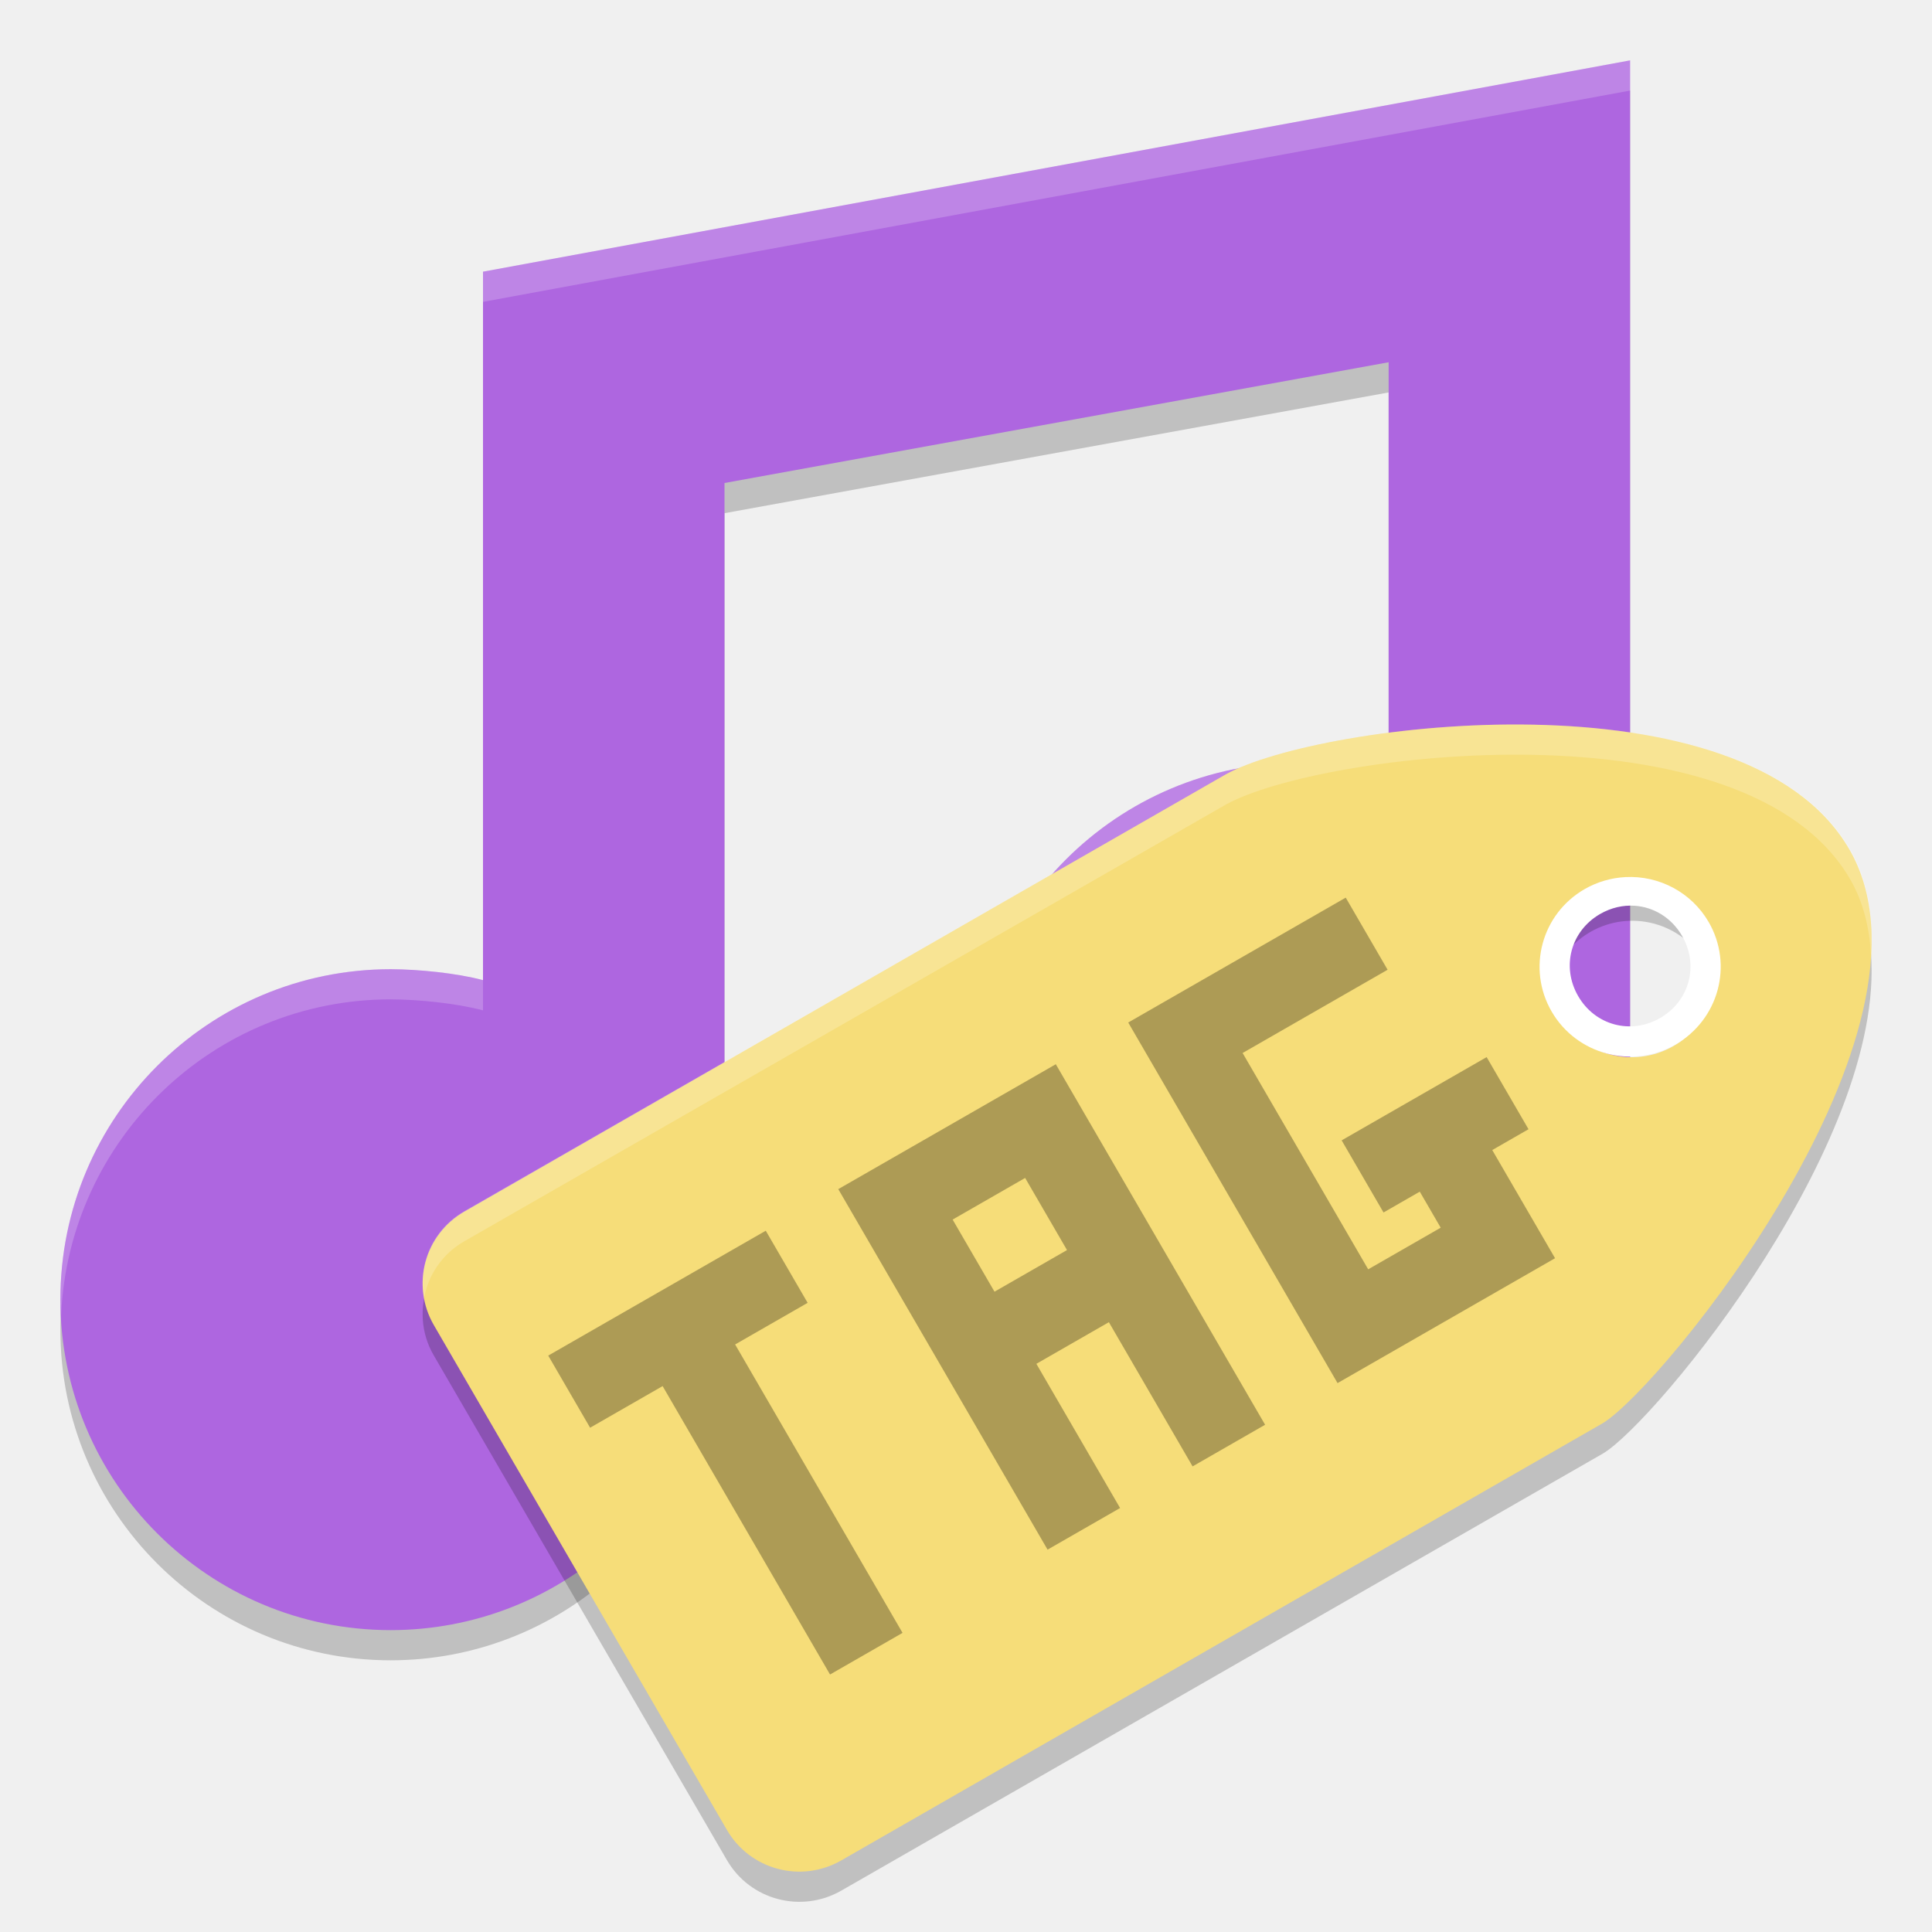
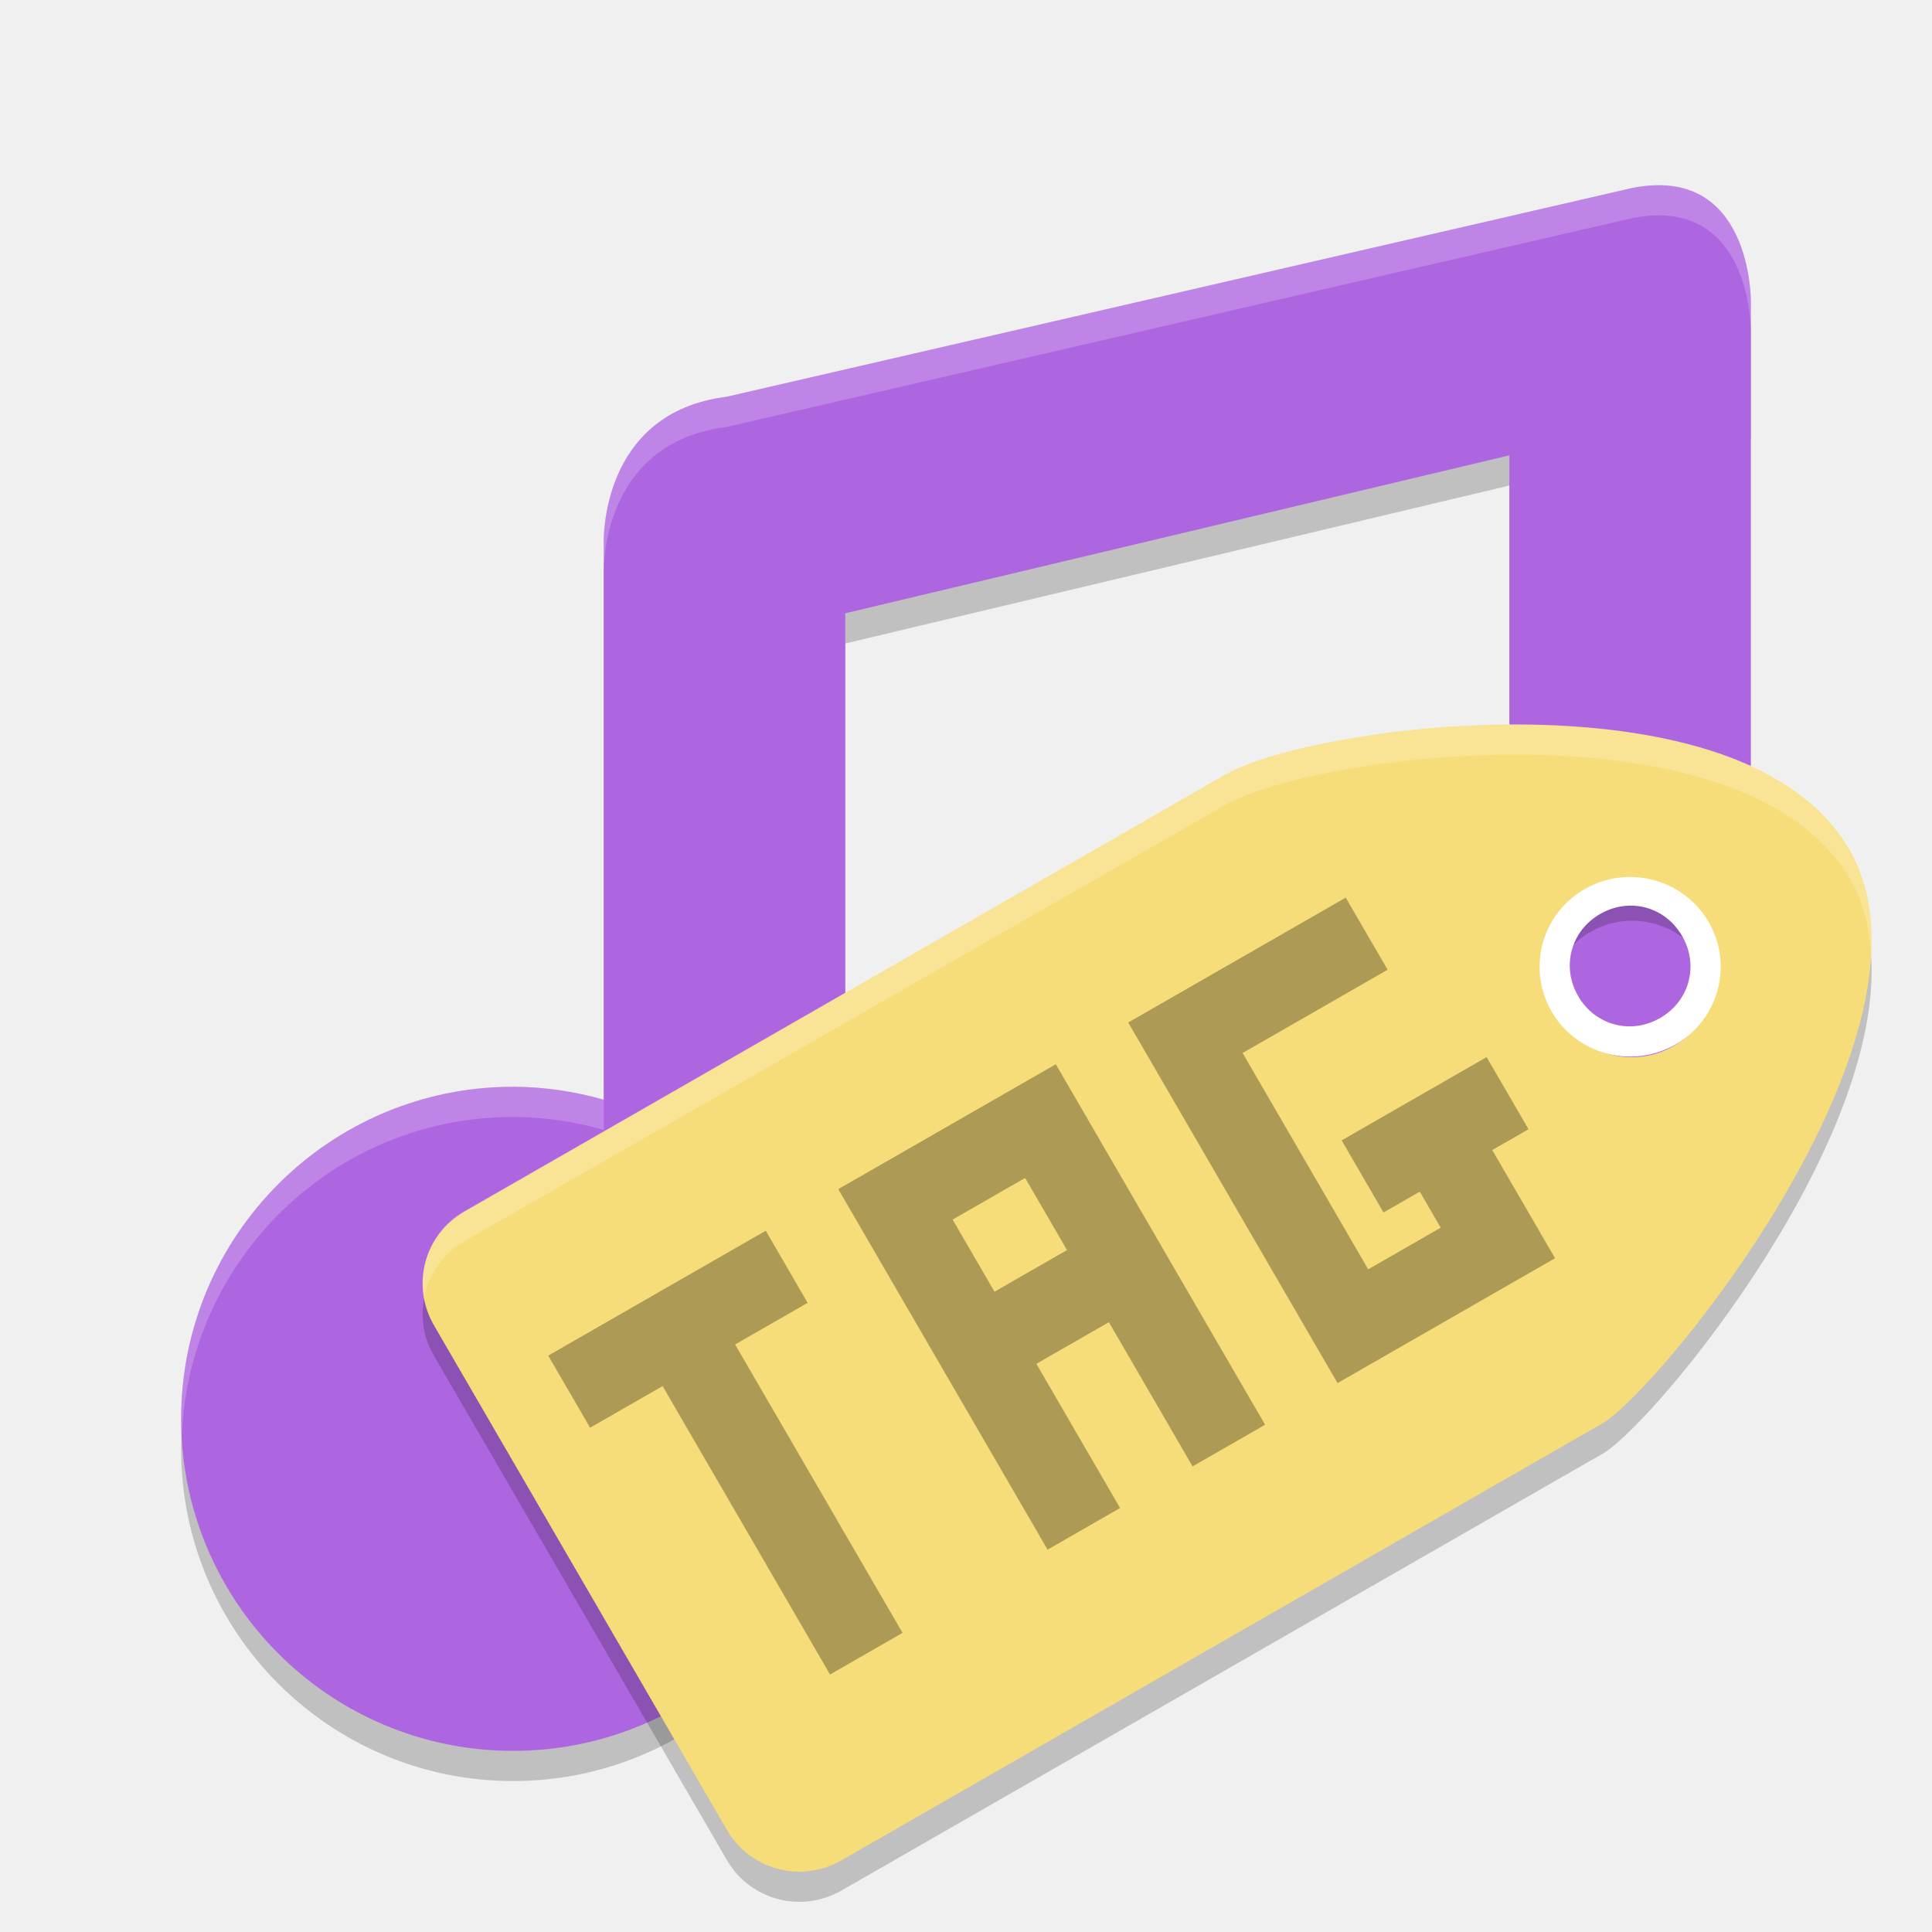
<svg xmlns="http://www.w3.org/2000/svg" height="64" width="64" version="1">
-   <path style="opacity:0.2;fill:#000000;fill-opacity:1" d="m 54,3 -38,7 0,23.468 C 15.107,33.232 13.871,33.11 12.947,33.106 6.901,33.106 2,38.006 2,44.052 2,50.098 6.901,55 12.947,55 c 5.513,-0.005 10.162,-4.109 10.851,-9.579 0,0 0.203,-0.995 0.201,-1.368 L 24,17 46,13 46,26.627 C 45.107,26.391 43.976,26.269 43.052,26.264 c -6.046,0 -10.947,4.901 -10.947,10.947 0,6.046 4.901,10.947 10.947,10.947 5.513,-0.005 10.162,-4.109 10.851,-9.579 l 0.096,-1.368 0,-34.21 z" />
-   <path d="M 54,2 16,9 16,32.468 C 15.107,32.232 13.871,32.11 12.947,32.106 6.901,32.106 2,37.006 2,43.052 2,49.098 6.901,54 12.947,54 c 5.513,-0.005 10.162,-4.109 10.851,-9.579 0,0 0.203,-0.995 0.201,-1.368 L 24,16 46,12 46,25.627 C 45.107,25.391 43.976,25.269 43.052,25.264 c -6.046,0 -10.947,4.901 -10.947,10.947 0,6.046 4.901,10.947 10.947,10.947 5.513,-0.005 10.162,-4.109 10.851,-9.579 l 0.096,-1.368 0,-34.21 z" style="fill:#ae66e0;fill-opacity:1" />
+   <g>
+     <path style="opacity:0.2;fill:#000000" d="M 54.011,7.24 24.061,14.145 c -4.222,0.532 -4.061,4.855 -4.061,4.855 v 4 14.43 c -0.975,-0.281 -1.985,-0.426 -3,-0.43 -6.075,0 -11,4.925 -11,11 C 6,54.075 10.925,59 17,59 c 5.686,-0.003 10.432,-4.338 10.949,-10 h 0.051 V 48 21.316 L 50,16.084 v 15.346 c -0.975,-0.281 -1.985,-0.426 -3,-0.43 -6.075,0 -11,4.925 -11,11 0,6.075 2.797,7.454 8.872,7.454 5.686,-0.003 10.432,-4.338 10.949,-10 h 0.051 l 2.128,-25.054 v -3.4 c 0,0 0.052,-4.611 -3.989,-3.76 z" />
+     <path d="M 54.011,6.24 24.061,13.145 c -4.222,0.532 -4.061,4.855 -4.061,4.855 v 4 14.43 c -0.975,-0.281 -1.985,-0.426 -3,-0.43 -6.075,0 -11,4.925 -11,11 0,6.075 4.925,11 11,11 5.686,-0.003 10.432,-4.338 10.949,-10 h 0.051 V 47 20.316 L 50,15.084 v 15.346 c -0.975,-0.281 -1.985,-0.426 -3,-0.43 -6.075,0 -11,4.925 -11,11 0,6.075 2.797,7.454 8.872,7.454 5.686,-0.003 10.432,-4.338 10.949,-10 h 0.051 l 2.128,-9.324 v -4.374 l 0,-11.356 v -3.4 c 0,0 0.052,-4.611 -3.989,-3.76 z" style="fill:#ae66e0" />
+     <path d="m 54.721,6.143 c -0.222,0.013 -0.456,0.044 -0.709,0.098 L 24.061,13.145 C 19.839,13.677 20,18 20,18 v 1 c 0,0 -0.161,-4.323 4.061,-4.855 L 54.012,7.24 C 58.053,6.389 58,11 58,11 v -1 c 0,0 0.045,-4.052 -3.279,-3.857 z M 47,30 c -6.075,0 -11,4.925 -11,11 0,0.169 0.018,0.333 0.025,0.5 C 36.289,35.659 41.094,31 47,31 c 1.015,0.004 2.025,0.149 3,0.43 v -1 C 49.025,30.149 48.015,30.004 47,30 Z M 17,36 C 10.925,36 6,40.925 6,47 6,47.169 6.018,47.333 6.025,47.5 6.289,41.659 11.094,37 17,37 c 1.015,0.004 2.025,0.149 3,0.43 v -1 C 19.025,36.149 18.015,36.004 17,36 Z" style="opacity:0.2;fill:#ffffff" />
+   </g>
  <path d="m 54.004,28.501 a 2.775,2.758 0 0 0 -1.321,0.371 2.775,2.758 0 0 0 -1.196,3.383 2.775,2.758 0 0 1 1.196,-1.383 2.775,2.758 0 0 1 3.791,1.008 2.775,2.758 0 0 1 0.18,0.383 2.775,2.758 0 0 0 -0.18,-2.383 2.775,2.758 0 0 0 -2.47,-1.379 z m 7.943,2.738 c -0.737,6.144 -7.268,13.969 -8.842,14.906 L 27.875,60.625 c -1.331,0.764 -3.023,0.312 -3.791,-1.012 L 14.368,42.898 c -0.072,-0.124 -0.121,-0.254 -0.172,-0.384 -0.298,0.754 -0.269,1.624 0.172,2.384 l 9.713,16.722 c 0.769,1.323 2.46,1.772 3.791,1.008 L 53.103,48.148 C 54.854,47.105 62.736,37.534 61.944,31.242 Z" style="opacity:0.2" />
-   <path style="opacity:0.2;fill:#ffffff;fill-opacity:1" d="M 54,2 16,9 16,10 54,3 54,2.002 54,2 Z M 43.053,25.264 c -6.046,0 -10.947,4.901 -10.947,10.947 0,0.169 0.018,0.333 0.025,0.5 0.263,-5.812 5.045,-10.447 10.922,-10.447 0.924,0.005 2.054,0.127 2.947,0.363 l 0,-1 C 45.107,25.391 43.977,25.269 43.053,25.264 Z M 12.947,32.105 C 6.901,32.105 2,37.007 2,43.053 c 0,0.169 0.018,0.333 0.025,0.5 C 2.289,37.741 7.07,33.105 12.947,33.105 13.871,33.109 15.107,33.233 16,33.469 l 0,-1 c -0.893,-0.236 -2.129,-0.359 -3.053,-0.363 z" />
-   <path d="M 61.255,28.126 C 57.789,22.154 43.703,23.936 40.605,25.652 l -25.216,14.48 c -1.331,0.764 -1.783,2.444 -1.015,3.768 l 9.706,16.719 c 0.768,1.323 2.458,1.773 3.788,1.01 L 53.087,47.149 c 1.96,-1.168 11.637,-13.051 8.17,-19.022 z m -4.803,2.758 a 2.773,2.758 0 0 1 -1.015,3.768 2.773,2.758 0 0 1 -3.788,-1.01 2.773,2.758 0 0 1 1.015,-3.768 2.773,2.758 0 0 1 3.788,1.009 z" style="fill:#f6dd79;fill-opacity:1" />
+   <path d="M 61.255,28.126 C 57.789,22.154 43.703,23.936 40.605,25.652 l -25.216,14.48 c -1.331,0.764 -1.783,2.444 -1.015,3.768 l 9.706,16.719 c 0.768,1.323 2.458,1.773 3.788,1.01 L 53.087,47.149 c 1.96,-1.168 11.637,-13.051 8.17,-19.022 z m -4.803,2.758 a 2.773,2.758 0 0 1 -1.015,3.768 2.773,2.758 0 0 1 -3.788,-1.01 2.773,2.758 0 0 1 1.015,-3.768 2.773,2.758 0 0 1 3.788,1.009 z" style="fill:#f6dd79" />
  <path style="fill:#ffffff" d="M 53.842,29.055 A 3,2.975 0 0 0 52.5,29.449 3,2.975 0 0 0 51.402,33.512 3,2.975 0 0 0 55.5,34.602 3,2.975 0 0 0 56.598,30.537 3,2.975 0 0 0 53.842,29.055 Z m 0.303,0.949 c 0.634,0.041 1.227,0.394 1.578,1.002 0.561,0.972 0.244,2.156 -0.729,2.717 -0.972,0.561 -2.156,0.244 -2.717,-0.729 -0.561,-0.972 -0.244,-2.156 0.729,-2.717 0.365,-0.21 0.758,-0.298 1.139,-0.273 z" />
-   <path d="m 18.161,44.906 1.387,2.389 2.402,-1.379 5.546,9.554 2.402,-1.379 -5.546,-9.554 2.402,-1.379 -1.387,-2.389 -2.402,1.379 -2.402,1.379 -2.402,1.379 z m 9.607,-5.516 1.387,2.389 1.387,2.389 1.387,2.389 2.773,4.777 2.402,-1.379 -2.773,-4.777 2.402,-1.379 2.773,4.777 2.402,-1.379 -6.933,-11.943 -4.803,2.758 -2.402,1.379 z m 9.607,-5.516 1.387,2.389 5.546,9.554 2.402,-1.379 4.803,-2.758 -1.387,-2.389 -0.693,-1.194 1.201,-0.69 -1.387,-2.389 -4.803,2.758 1.387,2.389 1.201,-0.69 0.693,1.194 -2.402,1.379 -4.16,-7.166 4.803,-2.758 -1.387,-2.389 -7.205,4.137 z m -5.818,6.526 2.402,-1.379 1.387,2.389 -2.402,1.379 -1.387,-2.389 z" style="opacity:0.3;fill:#000000;fill-opacity:1" />
+   <path d="m 18.161,44.906 1.387,2.389 2.402,-1.379 5.546,9.554 2.402,-1.379 -5.546,-9.554 2.402,-1.379 -1.387,-2.389 -2.402,1.379 -2.402,1.379 -2.402,1.379 z m 9.607,-5.516 1.387,2.389 1.387,2.389 1.387,2.389 2.773,4.777 2.402,-1.379 -2.773,-4.777 2.402,-1.379 2.773,4.777 2.402,-1.379 -6.933,-11.943 -4.803,2.758 -2.402,1.379 z m 9.607,-5.516 1.387,2.389 5.546,9.554 2.402,-1.379 4.803,-2.758 -1.387,-2.389 -0.693,-1.194 1.201,-0.69 -1.387,-2.389 -4.803,2.758 1.387,2.389 1.201,-0.69 0.693,1.194 -2.402,1.379 -4.16,-7.166 4.803,-2.758 -1.387,-2.389 -7.205,4.137 z m -5.818,6.526 2.402,-1.379 1.387,2.389 -2.402,1.379 -1.387,-2.389 z" style="opacity:0.3" />
  <path style="opacity:0.2;fill:#ffffff" d="m 50.81,24.006 c -4.346,-0.086 -8.646,0.786 -10.195,1.643 L 15.381,40.119 C 14.332,40.721 13.837,41.885 14.048,43 c 0.14,-0.763 0.599,-1.46 1.333,-1.881 L 40.615,26.649 c 1.549,-0.857 5.85,-1.73 10.195,-1.643 l 0.002,0 c 4.345,0.087 8.738,1.131 10.473,4.114 0.439,0.754 0.642,1.612 0.698,2.524 0.077,-1.29 -0.102,-2.498 -0.698,-3.523 C 59.551,25.137 55.158,24.092 50.812,24.006 l -0.002,0 z" />
</svg>
